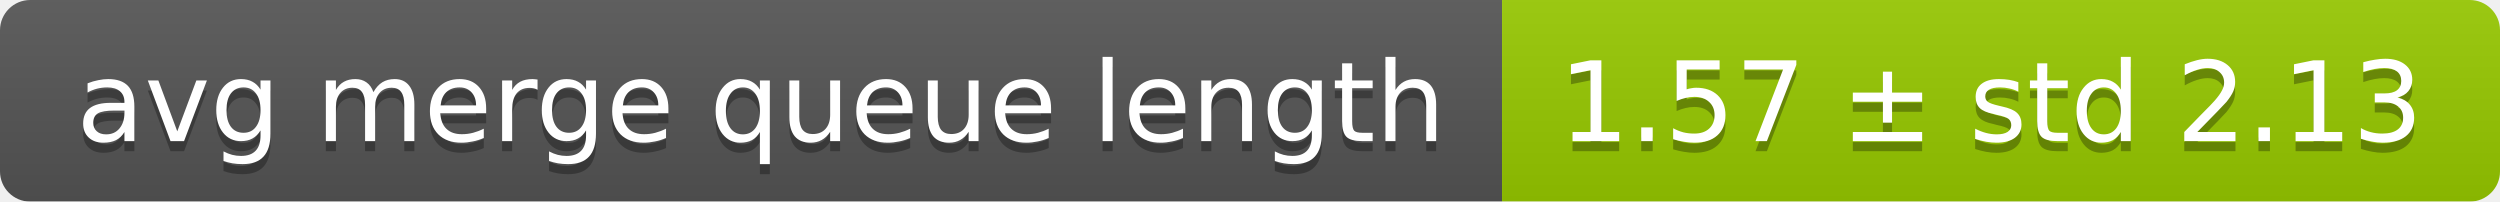
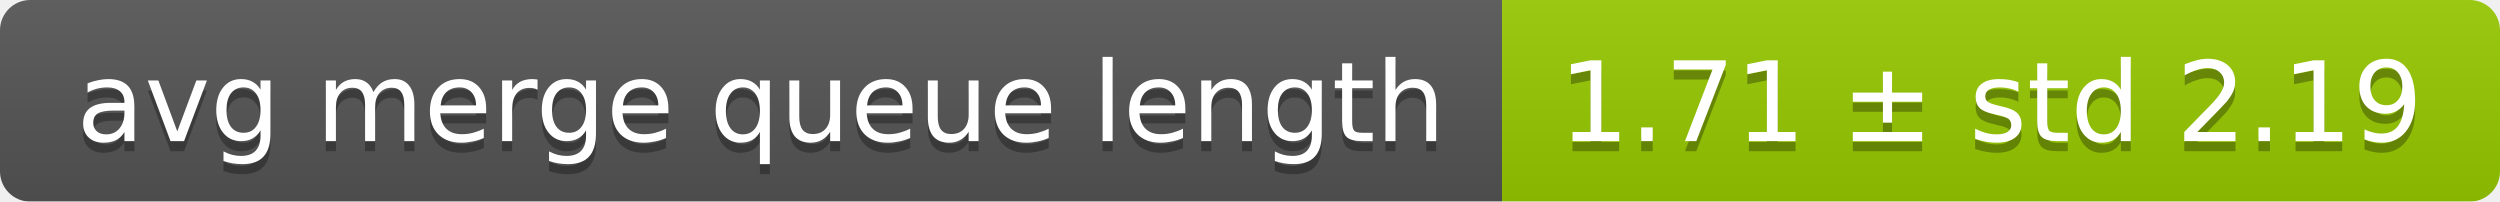
<svg xmlns="http://www.w3.org/2000/svg" width="248" height="20">
  <linearGradient id="smooth" x2="0" y2="100%">
    <stop offset="0" stop-color="#bbb" stop-opacity=".1" />
    <stop offset="1" stop-opacity=".1" />
  </linearGradient>
  <mask id="round">
    <rect width="248" height="20" rx="3" fill="#fff" />
  </mask>
  <g mask="url(#round)">
    <rect width="149" height="20" fill="#555" />
    <rect x="149" width="99" height="20" fill="#97ca00" />
    <rect width="248" height="20" fill="url(#smooth)" />
  </g>
  <g fill="#fff" text-anchor="middle" font-family="DejaVu Sans,Verdana,Geneva,sans-serif" font-size="11">
    <text x="75.5" y="15" fill="#010101" fill-opacity=".3">avg merge queue length</text>
    <text x="75.5" y="14">avg merge queue length</text>
-     <text x="197.5" y="15" fill="#010101" fill-opacity=".3">1.57 ± std 2.13</text>
-     <text x="197.5" y="14">1.57 ± std 2.13</text>
+     <text x="197.5" y="15" fill="#010101" fill-opacity=".3">1.71 ± std 2.19</text>
+     <text x="197.5" y="14">1.71 ± std 2.19</text>
  </g>
</svg>
